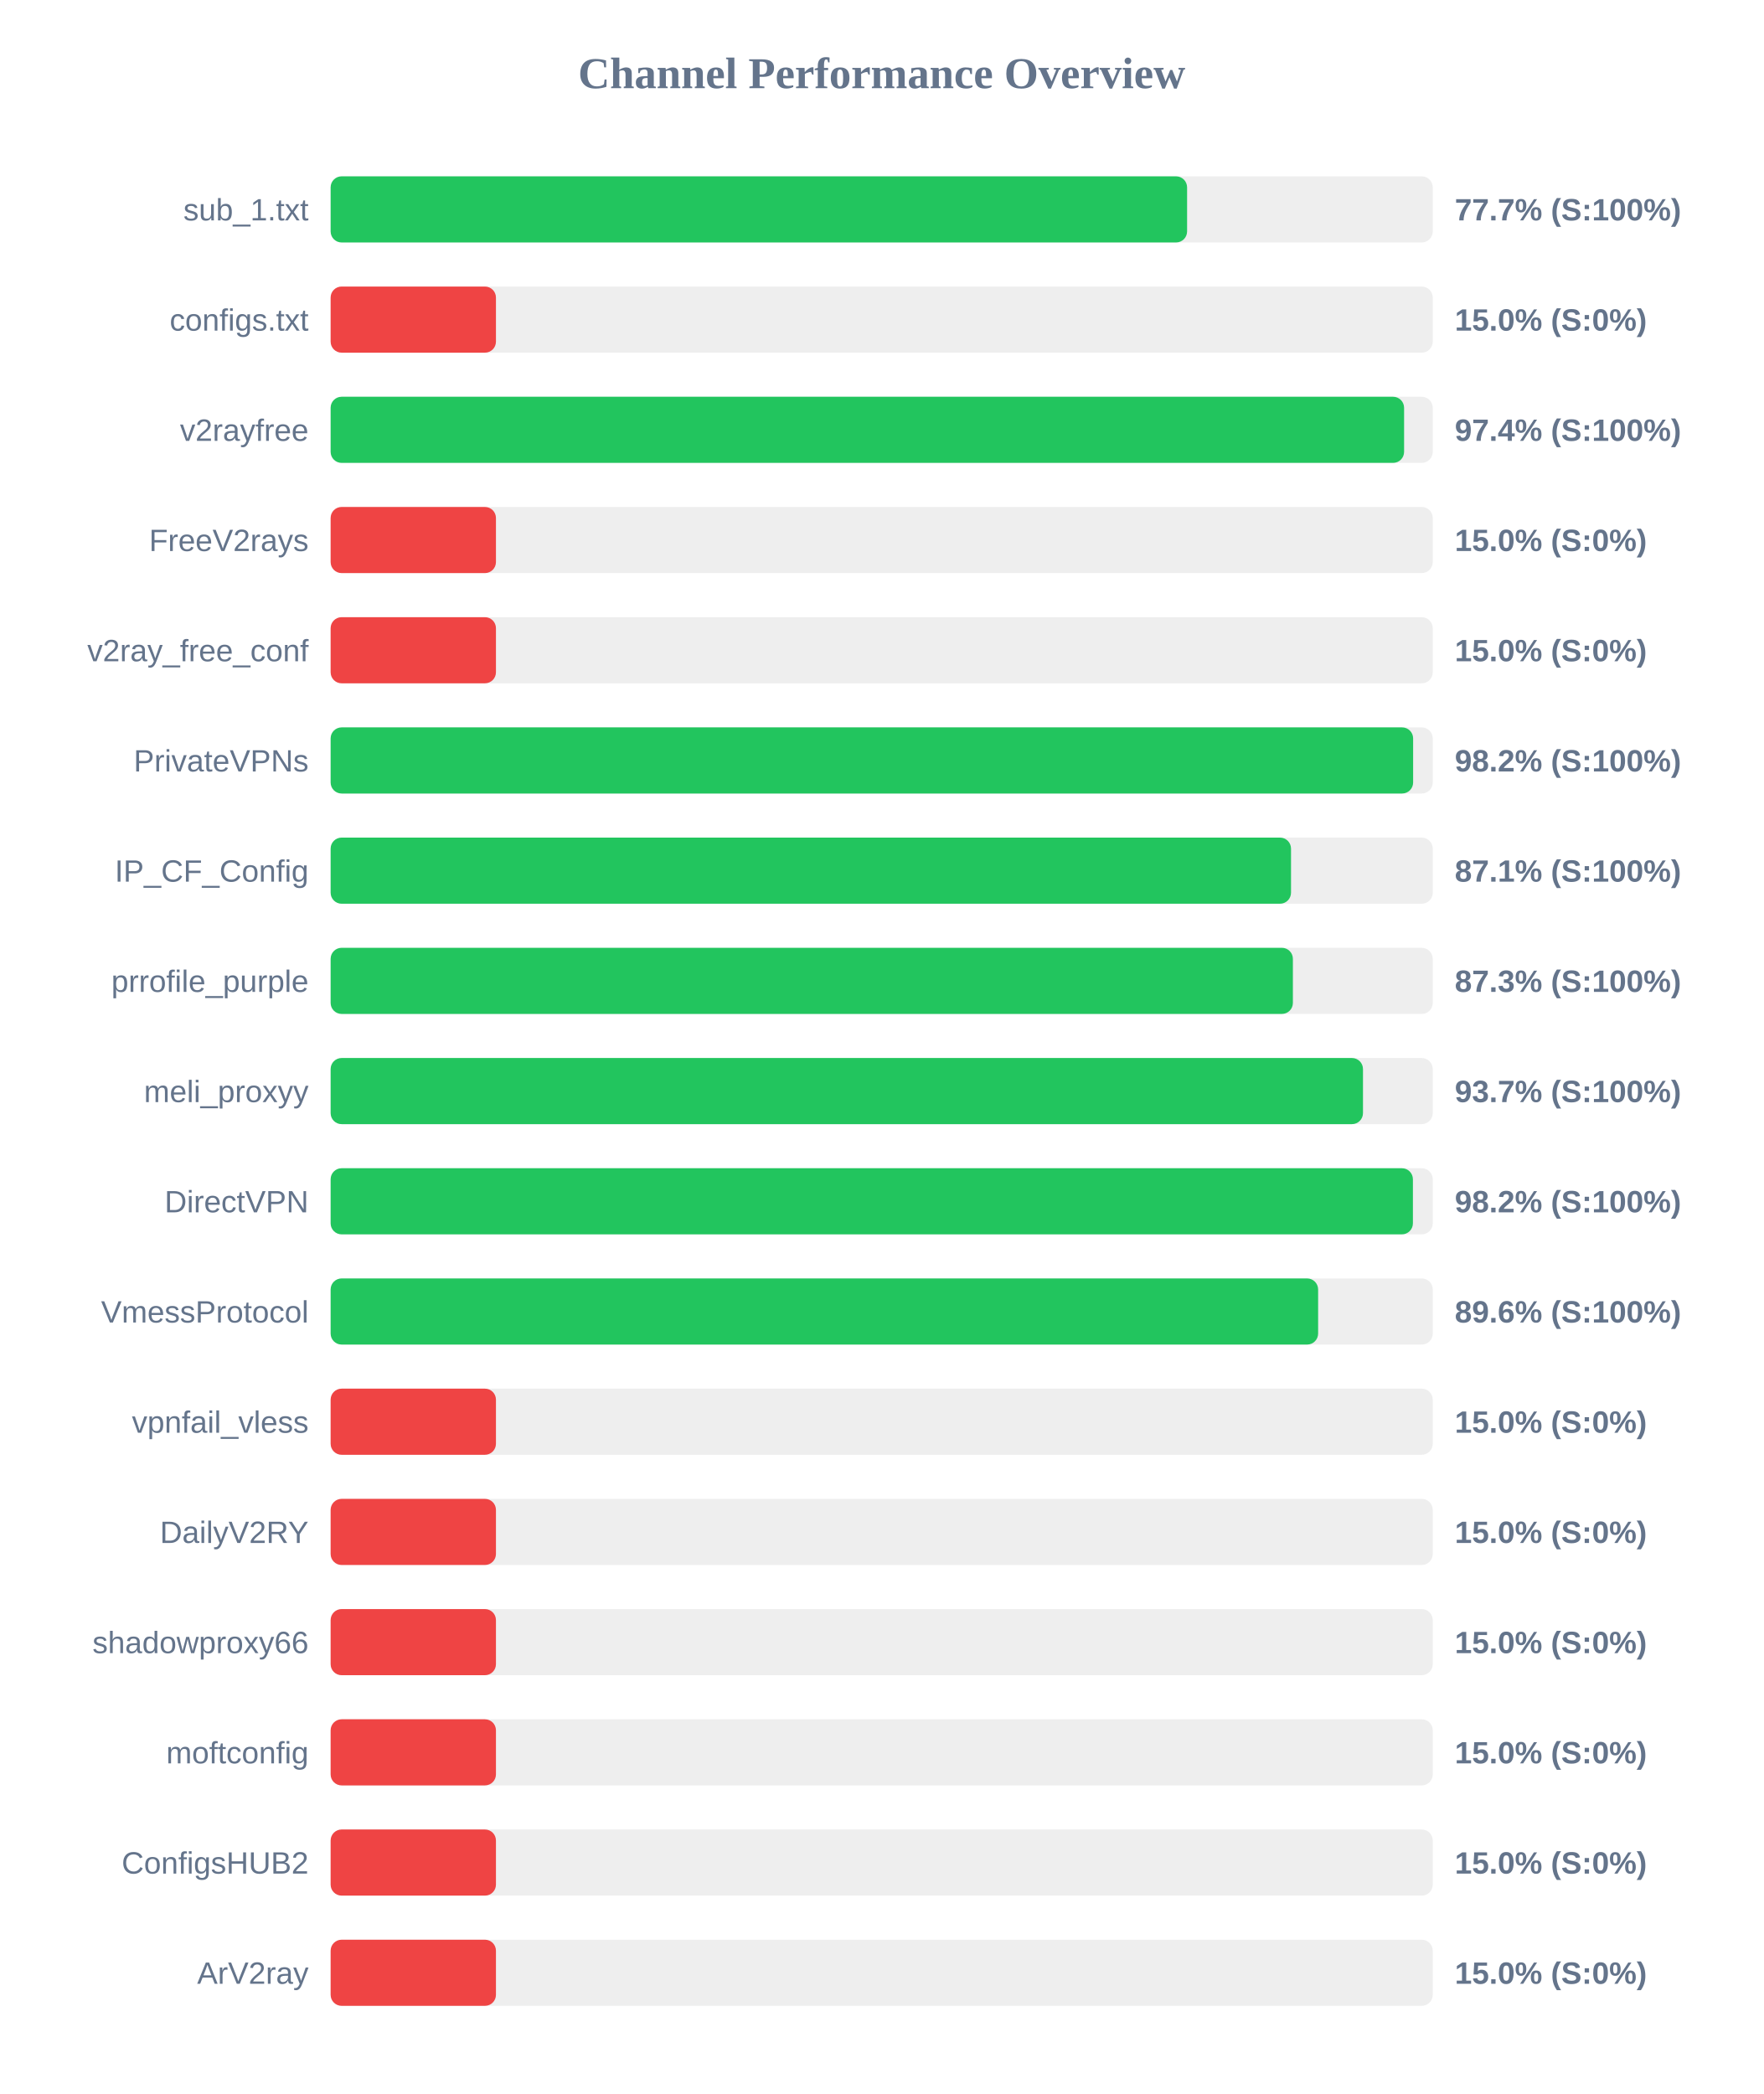
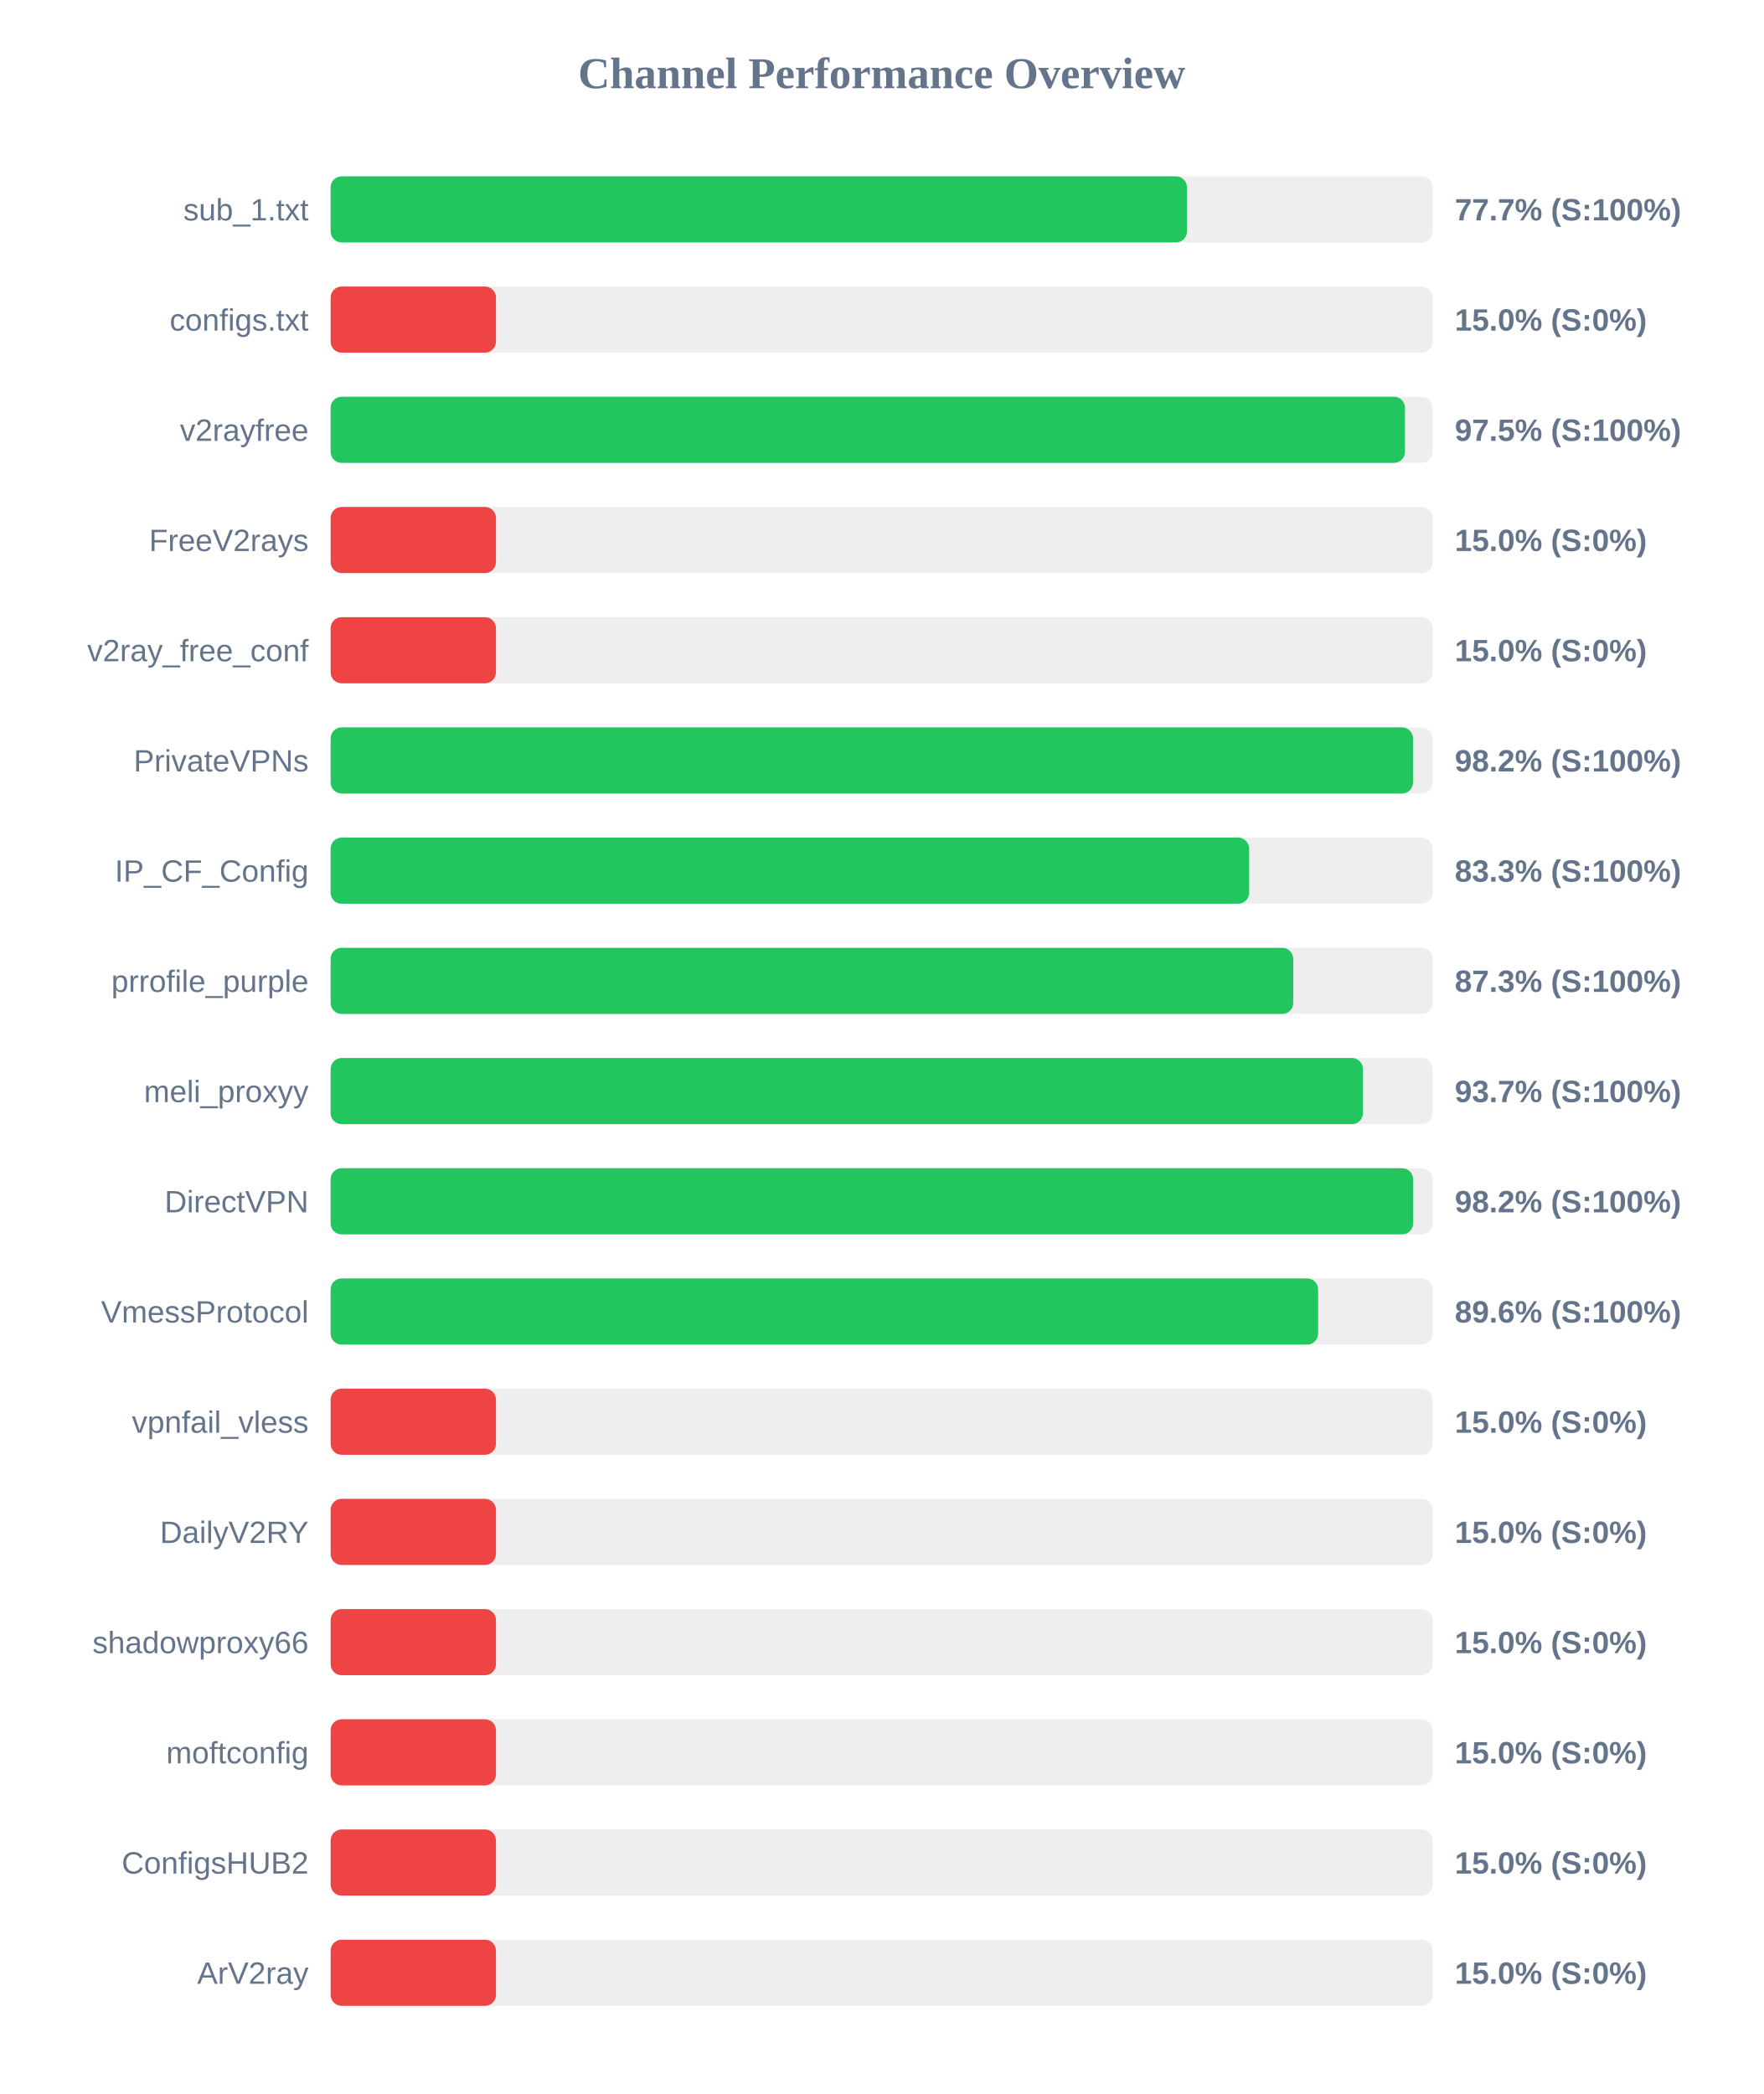
<svg xmlns="http://www.w3.org/2000/svg" width="800" height="950" version="1.1">
  <style>
        .row { font: 14px Arial; fill: #64748b; }
        .score { font: bold 14px Arial; fill: #64748b; }
    </style>
  <text x="400" y="40" text-anchor="middle" font-size="20px" font-weight="bold" fill="#64748b">Channel Performance Overview</text>
  <rect x="150" y="80" width="500" height="30" fill="#eee" rx="5" />
-   <rect x="150" y="80" width="388.55" height="30" fill="#22c55e" rx="5" />
+   <rect x="150" y="80" width="388.5" height="30" fill="#22c55e" rx="5" />
  <text x="140" y="100" text-anchor="end" class="row">sub_1.txt</text>
  <text x="660" y="100" text-anchor="start" class="score">77.7% (S:100%)</text>
  <rect x="150" y="130" width="500" height="30" fill="#eee" rx="5" />
  <rect x="150" y="130" width="75.0" height="30" fill="#ef4444" rx="5" />
  <text x="140" y="150" text-anchor="end" class="row">configs.txt</text>
  <text x="660" y="150" text-anchor="start" class="score">15.0% (S:0%)</text>
  <rect x="150" y="180" width="500" height="30" fill="#eee" rx="5" />
-   <rect x="150" y="180" width="487.0" height="30" fill="#22c55e" rx="5" />
+   <rect x="150" y="180" width="487.4" height="30" fill="#22c55e" rx="5" />
  <text x="140" y="200" text-anchor="end" class="row">v2rayfree</text>
-   <text x="660" y="200" text-anchor="start" class="score">97.4% (S:100%)</text>
+   <text x="660" y="200" text-anchor="start" class="score">97.5% (S:100%)</text>
  <rect x="150" y="230" width="500" height="30" fill="#eee" rx="5" />
  <rect x="150" y="230" width="75.0" height="30" fill="#ef4444" rx="5" />
  <text x="140" y="250" text-anchor="end" class="row">FreeV2rays</text>
  <text x="660" y="250" text-anchor="start" class="score">15.0% (S:0%)</text>
  <rect x="150" y="280" width="500" height="30" fill="#eee" rx="5" />
  <rect x="150" y="280" width="75.0" height="30" fill="#ef4444" rx="5" />
  <text x="140" y="300" text-anchor="end" class="row">v2ray_free_conf</text>
  <text x="660" y="300" text-anchor="start" class="score">15.0% (S:0%)</text>
  <rect x="150" y="330" width="500" height="30" fill="#eee" rx="5" />
-   <rect x="150" y="330" width="491.1" height="30" fill="#22c55e" rx="5" />
+   <rect x="150" y="330" width="491.05" height="30" fill="#22c55e" rx="5" />
  <text x="140" y="350" text-anchor="end" class="row">PrivateVPNs</text>
  <text x="660" y="350" text-anchor="start" class="score">98.2% (S:100%)</text>
  <rect x="150" y="380" width="500" height="30" fill="#eee" rx="5" />
-   <rect x="150" y="380" width="435.7" height="30" fill="#22c55e" rx="5" />
+   <rect x="150" y="380" width="416.7" height="30" fill="#22c55e" rx="5" />
  <text x="140" y="400" text-anchor="end" class="row">IP_CF_Config</text>
-   <text x="660" y="400" text-anchor="start" class="score">87.1% (S:100%)</text>
+   <text x="660" y="400" text-anchor="start" class="score">83.3% (S:100%)</text>
  <rect x="150" y="430" width="500" height="30" fill="#eee" rx="5" />
-   <rect x="150" y="430" width="436.55" height="30" fill="#22c55e" rx="5" />
+   <rect x="150" y="430" width="436.7" height="30" fill="#22c55e" rx="5" />
  <text x="140" y="450" text-anchor="end" class="row">prrofile_purple</text>
  <text x="660" y="450" text-anchor="start" class="score">87.3% (S:100%)</text>
  <rect x="150" y="480" width="500" height="30" fill="#eee" rx="5" />
  <rect x="150" y="480" width="468.35" height="30" fill="#22c55e" rx="5" />
  <text x="140" y="500" text-anchor="end" class="row">meli_proxyy</text>
  <text x="660" y="500" text-anchor="start" class="score">93.7% (S:100%)</text>
  <rect x="150" y="530" width="500" height="30" fill="#eee" rx="5" />
-   <rect x="150" y="530" width="491.0" height="30" fill="#22c55e" rx="5" />
+   <rect x="150" y="530" width="491.1" height="30" fill="#22c55e" rx="5" />
  <text x="140" y="550" text-anchor="end" class="row">DirectVPN</text>
  <text x="660" y="550" text-anchor="start" class="score">98.2% (S:100%)</text>
  <rect x="150" y="580" width="500" height="30" fill="#eee" rx="5" />
  <rect x="150" y="580" width="448.0" height="30" fill="#22c55e" rx="5" />
  <text x="140" y="600" text-anchor="end" class="row">VmessProtocol</text>
  <text x="660" y="600" text-anchor="start" class="score">89.6% (S:100%)</text>
  <rect x="150" y="630" width="500" height="30" fill="#eee" rx="5" />
  <rect x="150" y="630" width="75.0" height="30" fill="#ef4444" rx="5" />
  <text x="140" y="650" text-anchor="end" class="row">vpnfail_vless</text>
  <text x="660" y="650" text-anchor="start" class="score">15.0% (S:0%)</text>
  <rect x="150" y="680" width="500" height="30" fill="#eee" rx="5" />
  <rect x="150" y="680" width="75.0" height="30" fill="#ef4444" rx="5" />
  <text x="140" y="700" text-anchor="end" class="row">DailyV2RY</text>
  <text x="660" y="700" text-anchor="start" class="score">15.0% (S:0%)</text>
  <rect x="150" y="730" width="500" height="30" fill="#eee" rx="5" />
  <rect x="150" y="730" width="75.0" height="30" fill="#ef4444" rx="5" />
  <text x="140" y="750" text-anchor="end" class="row">shadowproxy66</text>
  <text x="660" y="750" text-anchor="start" class="score">15.0% (S:0%)</text>
  <rect x="150" y="780" width="500" height="30" fill="#eee" rx="5" />
  <rect x="150" y="780" width="75.0" height="30" fill="#ef4444" rx="5" />
  <text x="140" y="800" text-anchor="end" class="row">moftconfig</text>
  <text x="660" y="800" text-anchor="start" class="score">15.0% (S:0%)</text>
  <rect x="150" y="830" width="500" height="30" fill="#eee" rx="5" />
  <rect x="150" y="830" width="75.0" height="30" fill="#ef4444" rx="5" />
  <text x="140" y="850" text-anchor="end" class="row">ConfigsHUB2</text>
  <text x="660" y="850" text-anchor="start" class="score">15.0% (S:0%)</text>
  <rect x="150" y="880" width="500" height="30" fill="#eee" rx="5" />
  <rect x="150" y="880" width="75.0" height="30" fill="#ef4444" rx="5" />
  <text x="140" y="900" text-anchor="end" class="row">ArV2ray</text>
  <text x="660" y="900" text-anchor="start" class="score">15.0% (S:0%)</text>
</svg>
